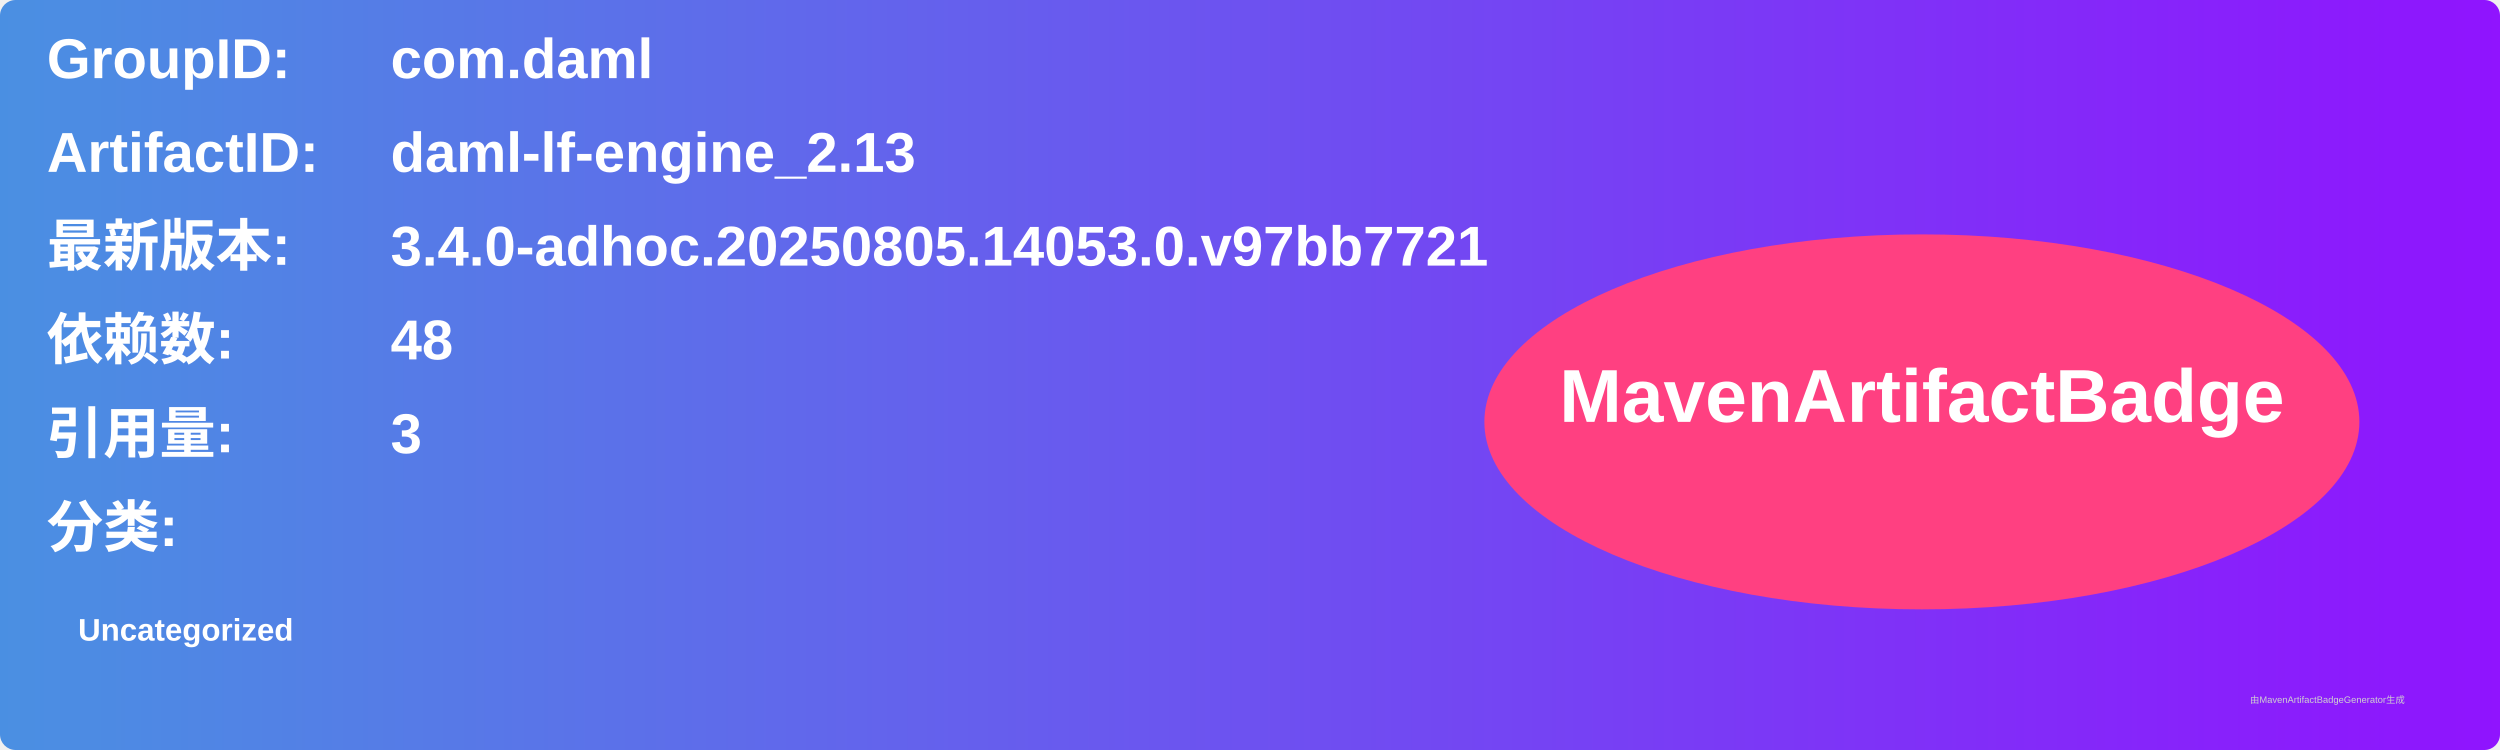
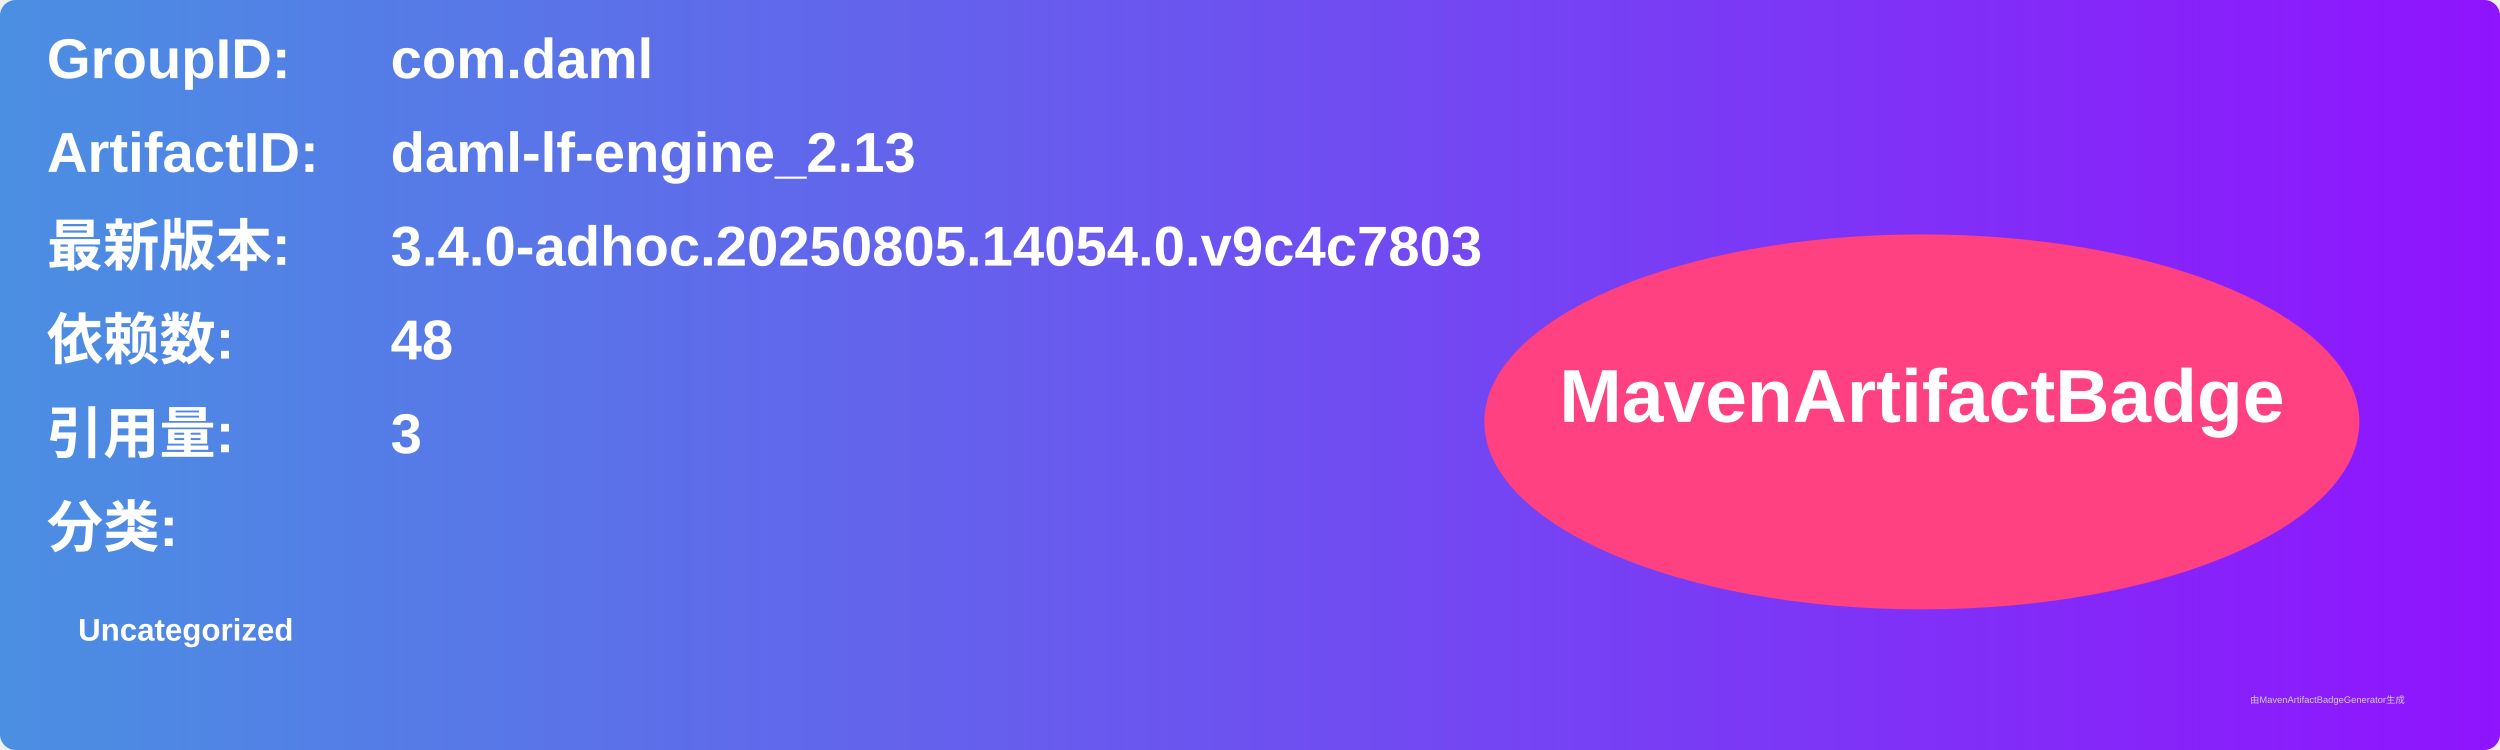
<svg xmlns="http://www.w3.org/2000/svg" width="800" height="240" viewBox="0 0 800 240">
  <linearGradient id="grad" x1="0%" y1="0%" x2="100%" y2="0%">
    <stop offset="0%" stop-color="#4a90e2" />
    <stop offset="100%" stop-color="#9013fe" />
  </linearGradient>
  <rect width="100%" height="100%" rx="5" ry="5" fill="url(#grad)" />
  <g transform="translate(15, 15)">
    <text x="0" y="10" font-family="Arial" font-size="18" fill="white" font-weight="bold" width="260">GroupID:</text>
    <text x="110" y="10" font-family="Arial" font-size="18" fill="white" font-weight="bold" width="460">com.daml</text>
    <text x="0" y="40" font-family="Arial" font-size="18" fill="white" font-weight="bold" width="260">ArtifactID:</text>
    <text x="110" y="40" font-family="Arial" font-size="18" fill="white" font-weight="bold" width="460">daml-lf-engine_2.13</text>
    <text x="0" y="70" font-family="Arial" font-size="18" fill="white" font-weight="bold">最新版本:</text>
    <text x="110" y="70" font-family="Arial" font-size="18" fill="white" font-weight="bold">
-       <tspan font-weight="bold">3.4.0-adhoc.20250805.14053.0.v97bb7721</tspan>
+       <tspan font-weight="bold">3.4.0-adhoc.20250805.14054.0.v9c4c7803</tspan>
    </text>
    <text x="0" y="100" font-family="Arial" font-size="18" fill="white" font-weight="bold">依赖数: </text>
    <text x="110" y="100" font-family="Arial" font-size="18" fill="white">
      <tspan font-weight="bold">48</tspan>
    </text>
    <text x="0" y="130" font-family="Arial" font-size="18" fill="white" font-weight="bold">引用量: </text>
    <text x="110" y="130" font-family="Arial" font-size="18" fill="white">
      <tspan font-weight="bold">3</tspan>
    </text>
    <text x="0" y="160" font-family="Arial" font-size="18" fill="white" font-weight="bold">分类:</text>
    <text x="10" y="190" font-family="Arial" font-size="10" fill="white">
      <tspan font-weight="bold">Uncategorized</tspan>
    </text>
    <ellipse cx="600" cy="120" rx="140" ry="60" fill="#ff4081" />
    <text x="600" y="120" text-anchor="middle" font-family="Arial" font-size="24" fill="white" font-weight="bold">MavenArtifactBadge</text>
  </g>
  <text x="720" y="225" font-family="Arial" font-size="3" fill="#d0d0d0">由MavenArtifactBadgeGenerator生成</text>
</svg>
